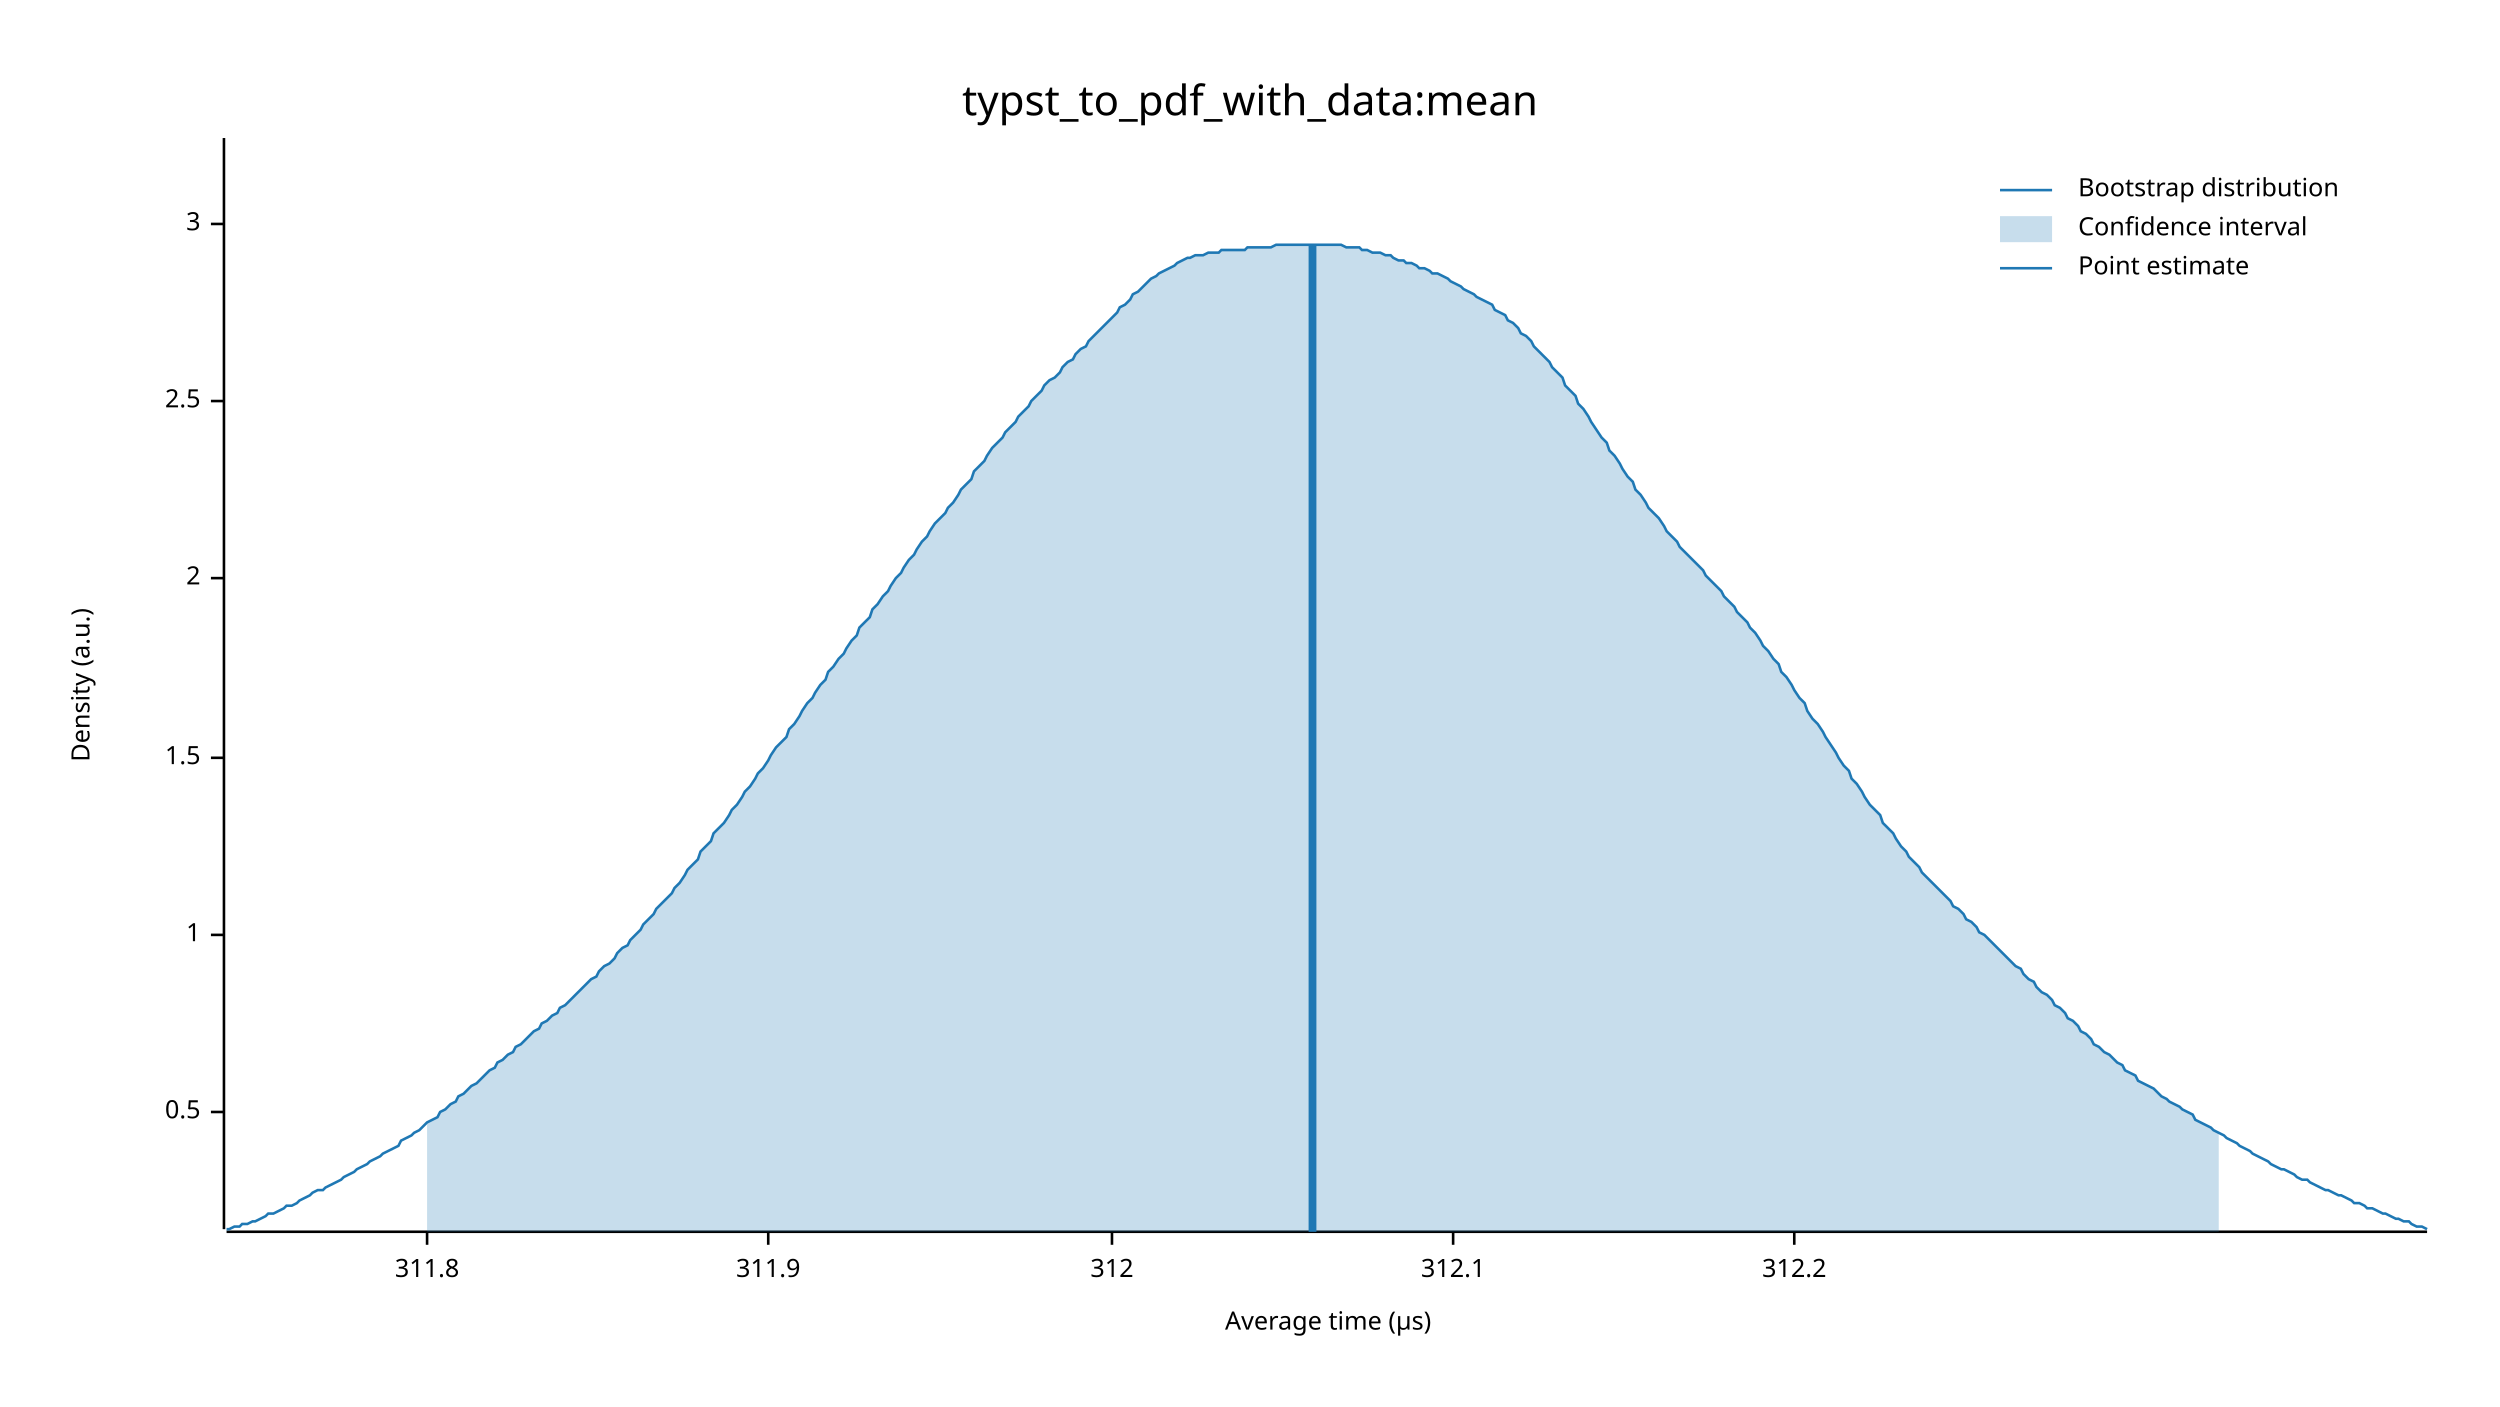
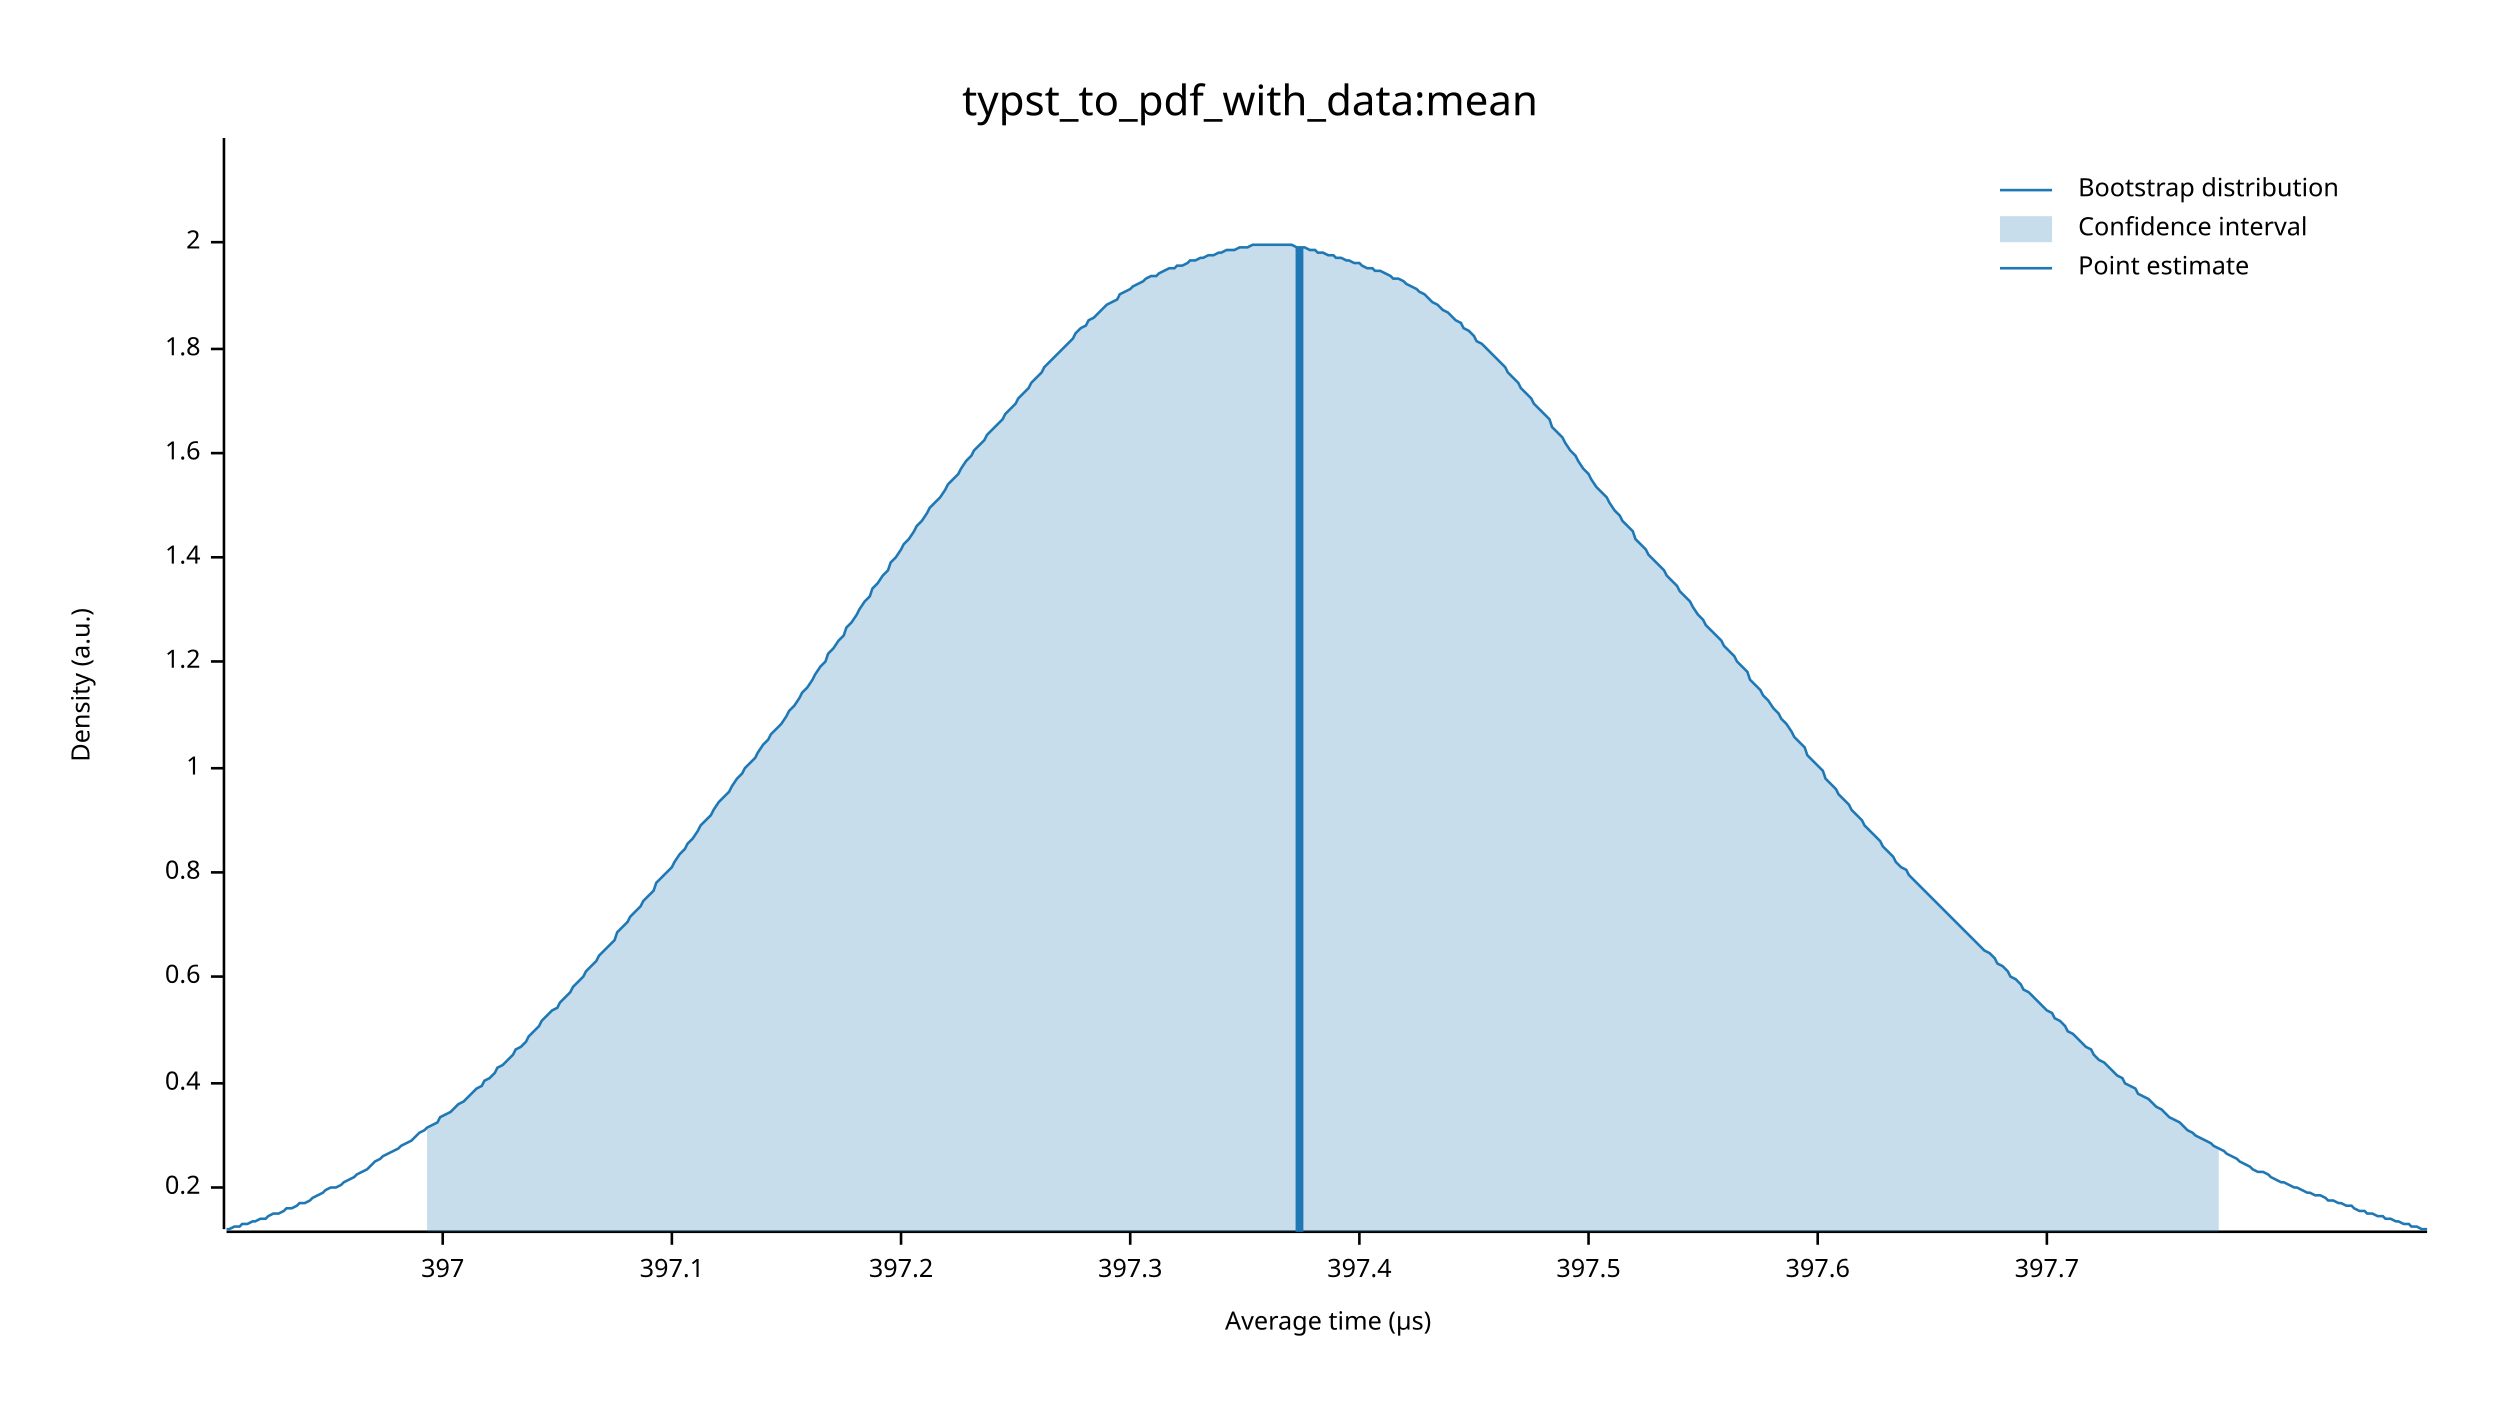
<svg xmlns="http://www.w3.org/2000/svg" width="960" height="540" viewBox="0 0 960 540">
  <text x="480" y="32" dy="0.76em" text-anchor="middle" font-family="sans-serif" font-size="16.129" opacity="1" fill="#000000">
typst_to_pdf_with_data:mean
</text>
  <text x="27" y="263" dy="0.76em" text-anchor="middle" font-family="sans-serif" font-size="9.677" opacity="1" fill="#000000" transform="rotate(270, 27, 263)">
Density (a.u.)
</text>
  <text x="510" y="513" dy="-0.5ex" text-anchor="middle" font-family="sans-serif" font-size="9.677" opacity="1" fill="#000000">
Average time (µs)
</text>
  <polyline fill="none" opacity="1" stroke="#000000" stroke-width="1" points="86,53 86,472 " />
-   <text x="77" y="427" dy="0.5ex" text-anchor="end" font-family="sans-serif" font-size="9.677" opacity="1" fill="#000000">
- 0.5
+   <text x="77" y="456" dy="0.5ex" text-anchor="end" font-family="sans-serif" font-size="9.677" opacity="1" fill="#000000">
+ 0.2
</text>
-   <polyline fill="none" opacity="1" stroke="#000000" stroke-width="1" points="81,427 86,427 " />
-   <text x="77" y="359" dy="0.5ex" text-anchor="end" font-family="sans-serif" font-size="9.677" opacity="1" fill="#000000">
+   <polyline fill="none" opacity="1" stroke="#000000" stroke-width="1" points="81,456 86,456 " />
+   <text x="77" y="416" dy="0.5ex" text-anchor="end" font-family="sans-serif" font-size="9.677" opacity="1" fill="#000000">
+ 0.4
+ </text>
+   <polyline fill="none" opacity="1" stroke="#000000" stroke-width="1" points="81,416 86,416 " />
+   <text x="77" y="375" dy="0.5ex" text-anchor="end" font-family="sans-serif" font-size="9.677" opacity="1" fill="#000000">
+ 0.6
+ </text>
+   <polyline fill="none" opacity="1" stroke="#000000" stroke-width="1" points="81,375 86,375 " />
+   <text x="77" y="335" dy="0.5ex" text-anchor="end" font-family="sans-serif" font-size="9.677" opacity="1" fill="#000000">
+ 0.8
+ </text>
+   <polyline fill="none" opacity="1" stroke="#000000" stroke-width="1" points="81,335 86,335 " />
+   <text x="77" y="295" dy="0.5ex" text-anchor="end" font-family="sans-serif" font-size="9.677" opacity="1" fill="#000000">
1
</text>
-   <polyline fill="none" opacity="1" stroke="#000000" stroke-width="1" points="81,359 86,359 " />
-   <text x="77" y="291" dy="0.5ex" text-anchor="end" font-family="sans-serif" font-size="9.677" opacity="1" fill="#000000">
- 1.5
+   <polyline fill="none" opacity="1" stroke="#000000" stroke-width="1" points="81,295 86,295 " />
+   <text x="77" y="254" dy="0.5ex" text-anchor="end" font-family="sans-serif" font-size="9.677" opacity="1" fill="#000000">
+ 1.2
</text>
-   <polyline fill="none" opacity="1" stroke="#000000" stroke-width="1" points="81,291 86,291 " />
-   <text x="77" y="222" dy="0.5ex" text-anchor="end" font-family="sans-serif" font-size="9.677" opacity="1" fill="#000000">
+   <polyline fill="none" opacity="1" stroke="#000000" stroke-width="1" points="81,254 86,254 " />
+   <text x="77" y="214" dy="0.5ex" text-anchor="end" font-family="sans-serif" font-size="9.677" opacity="1" fill="#000000">
+ 1.4
+ </text>
+   <polyline fill="none" opacity="1" stroke="#000000" stroke-width="1" points="81,214 86,214 " />
+   <text x="77" y="174" dy="0.5ex" text-anchor="end" font-family="sans-serif" font-size="9.677" opacity="1" fill="#000000">
+ 1.6
+ </text>
+   <polyline fill="none" opacity="1" stroke="#000000" stroke-width="1" points="81,174 86,174 " />
+   <text x="77" y="134" dy="0.5ex" text-anchor="end" font-family="sans-serif" font-size="9.677" opacity="1" fill="#000000">
+ 1.8
+ </text>
+   <polyline fill="none" opacity="1" stroke="#000000" stroke-width="1" points="81,134 86,134 " />
+   <text x="77" y="93" dy="0.5ex" text-anchor="end" font-family="sans-serif" font-size="9.677" opacity="1" fill="#000000">
2
</text>
-   <polyline fill="none" opacity="1" stroke="#000000" stroke-width="1" points="81,222 86,222 " />
-   <text x="77" y="154" dy="0.5ex" text-anchor="end" font-family="sans-serif" font-size="9.677" opacity="1" fill="#000000">
- 2.5
+   <polyline fill="none" opacity="1" stroke="#000000" stroke-width="1" points="81,93 86,93 " />
+   <polyline fill="none" opacity="1" stroke="#000000" stroke-width="1" points="87,473 932,473 " />
+   <text x="170" y="483" dy="0.76em" text-anchor="middle" font-family="sans-serif" font-size="9.677" opacity="1" fill="#000000">
+ 397
</text>
-   <polyline fill="none" opacity="1" stroke="#000000" stroke-width="1" points="81,154 86,154 " />
-   <text x="77" y="86" dy="0.5ex" text-anchor="end" font-family="sans-serif" font-size="9.677" opacity="1" fill="#000000">
- 3
+   <polyline fill="none" opacity="1" stroke="#000000" stroke-width="1" points="170,473 170,478 " />
+   <text x="258" y="483" dy="0.76em" text-anchor="middle" font-family="sans-serif" font-size="9.677" opacity="1" fill="#000000">
+ 397.1
</text>
-   <polyline fill="none" opacity="1" stroke="#000000" stroke-width="1" points="81,86 86,86 " />
-   <polyline fill="none" opacity="1" stroke="#000000" stroke-width="1" points="87,473 932,473 " />
-   <text x="164" y="483" dy="0.76em" text-anchor="middle" font-family="sans-serif" font-size="9.677" opacity="1" fill="#000000">
- 311.8
+   <polyline fill="none" opacity="1" stroke="#000000" stroke-width="1" points="258,473 258,478 " />
+   <text x="346" y="483" dy="0.76em" text-anchor="middle" font-family="sans-serif" font-size="9.677" opacity="1" fill="#000000">
+ 397.2
</text>
-   <polyline fill="none" opacity="1" stroke="#000000" stroke-width="1" points="164,473 164,478 " />
-   <text x="295" y="483" dy="0.76em" text-anchor="middle" font-family="sans-serif" font-size="9.677" opacity="1" fill="#000000">
- 311.9
+   <polyline fill="none" opacity="1" stroke="#000000" stroke-width="1" points="346,473 346,478 " />
+   <text x="434" y="483" dy="0.76em" text-anchor="middle" font-family="sans-serif" font-size="9.677" opacity="1" fill="#000000">
+ 397.3
</text>
-   <polyline fill="none" opacity="1" stroke="#000000" stroke-width="1" points="295,473 295,478 " />
-   <text x="427" y="483" dy="0.76em" text-anchor="middle" font-family="sans-serif" font-size="9.677" opacity="1" fill="#000000">
- 312
+   <polyline fill="none" opacity="1" stroke="#000000" stroke-width="1" points="434,473 434,478 " />
+   <text x="522" y="483" dy="0.76em" text-anchor="middle" font-family="sans-serif" font-size="9.677" opacity="1" fill="#000000">
+ 397.4
</text>
-   <polyline fill="none" opacity="1" stroke="#000000" stroke-width="1" points="427,473 427,478 " />
-   <text x="558" y="483" dy="0.76em" text-anchor="middle" font-family="sans-serif" font-size="9.677" opacity="1" fill="#000000">
- 312.1
+   <polyline fill="none" opacity="1" stroke="#000000" stroke-width="1" points="522,473 522,478 " />
+   <text x="610" y="483" dy="0.76em" text-anchor="middle" font-family="sans-serif" font-size="9.677" opacity="1" fill="#000000">
+ 397.5
</text>
-   <polyline fill="none" opacity="1" stroke="#000000" stroke-width="1" points="558,473 558,478 " />
-   <text x="689" y="483" dy="0.76em" text-anchor="middle" font-family="sans-serif" font-size="9.677" opacity="1" fill="#000000">
- 312.2
+   <polyline fill="none" opacity="1" stroke="#000000" stroke-width="1" points="610,473 610,478 " />
+   <text x="698" y="483" dy="0.76em" text-anchor="middle" font-family="sans-serif" font-size="9.677" opacity="1" fill="#000000">
+ 397.6
</text>
-   <polyline fill="none" opacity="1" stroke="#000000" stroke-width="1" points="689,473 689,478 " />
-   <polyline fill="none" opacity="1" stroke="#1F78B4" stroke-width="1" points="87,472 88,472 90,471 92,471 93,470 95,470 97,469 98,469 100,468 102,467 103,466 105,466 107,465 109,464 110,463 112,463 114,462 115,461 117,460 119,459 120,458 122,457 124,457 125,456 127,455 129,454 131,453 132,452 134,451 136,450 137,449 139,448 141,447 142,446 144,445 146,444 147,443 149,442 151,441 153,440 154,438 156,437 158,436 159,435 161,434 163,432 164,431 166,430 168,429 169,427 171,426 173,424 175,423 176,421 178,420 180,418 181,417 183,416 185,414 186,413 188,411 190,410 191,408 193,407 195,405 197,404 198,402 200,401 202,399 203,398 205,396 207,395 208,393 210,392 212,390 214,389 215,387 217,386 219,384 220,383 222,381 224,379 225,378 227,376 229,375 230,373 232,371 234,370 236,368 237,366 239,364 241,363 242,361 244,359 246,357 247,355 249,353 251,351 252,349 254,347 256,345 258,343 259,341 261,339 263,336 264,334 266,332 268,330 269,327 271,325 273,323 274,320 276,318 278,316 280,313 281,311 283,309 285,306 286,304 288,302 290,299 291,297 293,295 295,292 296,290 298,287 300,285 302,283 303,280 305,278 307,275 308,273 310,270 312,268 313,266 315,263 317,261 318,258 320,256 322,253 324,251 325,249 327,246 329,244 330,241 332,239 334,237 335,234 337,232 339,229 341,227 342,225 344,222 346,220 347,218 349,215 351,213 352,211 354,208 356,206 357,204 359,201 361,199 363,197 364,195 366,193 368,190 369,188 371,186 373,184 374,181 376,179 378,177 379,175 381,172 383,170 385,168 386,166 388,164 390,162 391,160 393,158 395,156 396,154 398,152 400,150 401,148 403,146 405,145 407,143 408,141 410,139 412,138 413,136 415,134 417,133 418,131 420,129 422,127 423,126 425,124 427,122 429,120 430,118 432,117 434,115 435,113 437,112 439,110 440,109 442,107 444,106 445,105 447,104 449,103 451,102 452,101 454,100 456,99 457,99 459,98 461,98 462,98 464,97 466,97 468,97 469,96 471,96 473,96 474,96 476,96 478,96 479,95 481,95 483,95 484,95 486,95 488,95 490,94 491,94 493,94 495,94 496,94 498,94 500,94 501,94 503,94 505,94 506,94 508,94 510,94 512,94 513,94 515,94 517,95 518,95 520,95 522,95 523,96 525,96 527,97 528,97 530,97 532,98 534,98 535,99 537,100 539,100 540,101 542,101 544,102 545,103 547,103 549,104 550,105 552,105 554,106 556,107 557,108 559,109 561,110 562,111 564,112 566,113 567,114 569,115 571,116 573,117 574,119 576,120 578,121 579,123 581,124 583,126 584,128 586,129 588,131 589,133 591,135 593,137 595,139 596,141 598,143 600,145 601,148 603,150 605,152 606,155 608,157 610,160 611,162 613,165 615,168 617,170 618,173 620,175 622,178 623,180 625,183 627,185 628,188 630,190 632,193 633,195 635,197 637,199 639,202 640,204 642,206 644,208 645,210 647,212 649,214 650,215 652,217 654,219 655,221 657,223 659,225 661,227 662,229 664,231 666,233 667,235 669,237 671,239 672,241 674,243 676,246 677,248 679,250 681,253 683,255 684,258 686,260 688,263 689,265 691,268 693,270 694,273 696,276 698,278 700,281 701,283 703,286 705,289 706,291 708,294 710,296 711,299 713,301 715,304 716,306 718,309 720,311 722,313 723,316 725,318 727,320 728,322 730,325 732,327 733,329 735,331 737,333 738,335 740,337 742,339 744,341 745,342 747,344 749,346 750,348 752,349 754,351 755,353 757,354 759,356 760,358 762,359 764,361 766,363 767,364 769,366 771,368 772,369 774,371 776,372 777,374 779,376 781,377 782,379 784,381 786,382 788,384 789,386 791,387 793,389 794,391 796,392 798,394 799,396 801,397 803,399 804,401 806,402 808,404 810,405 811,406 813,408 815,409 816,411 818,412 820,413 821,415 823,416 825,417 827,418 828,419 830,421 832,422 833,423 835,424 837,425 838,426 840,427 842,428 843,430 845,431 847,432 849,433 850,434 852,435 854,436 855,437 857,438 859,439 860,440 862,441 864,442 865,443 867,444 869,445 871,446 872,447 874,448 876,449 877,449 879,450 881,451 882,452 884,453 886,453 887,454 889,455 891,456 893,457 894,457 896,458 898,459 899,459 901,460 903,461 904,462 906,462 908,463 909,464 911,464 913,465 915,466 916,466 918,467 920,468 921,468 923,469 925,469 926,470 928,471 930,471 932,472 " />
-   <polygon opacity="0.25" fill="#1F78B4" points="164,431 166,430 168,429 169,427 171,426 173,424 175,423 176,421 178,420 180,418 181,417 183,416 185,414 186,413 188,411 190,410 191,408 193,407 195,405 197,404 198,402 200,401 202,399 203,398 205,396 207,395 208,393 210,392 212,390 214,389 215,387 217,386 219,384 220,383 222,381 224,379 225,378 227,376 229,375 230,373 232,371 234,370 236,368 237,366 239,364 241,363 242,361 244,359 246,357 247,355 249,353 251,351 252,349 254,347 256,345 258,343 259,341 261,339 263,336 264,334 266,332 268,330 269,327 271,325 273,323 274,320 276,318 278,316 280,313 281,311 283,309 285,306 286,304 288,302 290,299 291,297 293,295 295,292 296,290 298,287 300,285 302,283 303,280 305,278 307,275 308,273 310,270 312,268 313,266 315,263 317,261 318,258 320,256 322,253 324,251 325,249 327,246 329,244 330,241 332,239 334,237 335,234 337,232 339,229 341,227 342,225 344,222 346,220 347,218 349,215 351,213 352,211 354,208 356,206 357,204 359,201 361,199 363,197 364,195 366,193 368,190 369,188 371,186 373,184 374,181 376,179 378,177 379,175 381,172 383,170 385,168 386,166 388,164 390,162 391,160 393,158 395,156 396,154 398,152 400,150 401,148 403,146 405,145 407,143 408,141 410,139 412,138 413,136 415,134 417,133 418,131 420,129 422,127 423,126 425,124 427,122 429,120 430,118 432,117 434,115 435,113 437,112 439,110 440,109 442,107 444,106 445,105 447,104 449,103 451,102 452,101 454,100 456,99 457,99 459,98 461,98 462,98 464,97 466,97 468,97 469,96 471,96 473,96 474,96 476,96 478,96 479,95 481,95 483,95 484,95 486,95 488,95 490,94 491,94 493,94 495,94 496,94 498,94 500,94 501,94 503,94 505,94 506,94 508,94 510,94 512,94 513,94 515,94 517,95 518,95 520,95 522,95 523,96 525,96 527,97 528,97 530,97 532,98 534,98 535,99 537,100 539,100 540,101 542,101 544,102 545,103 547,103 549,104 550,105 552,105 554,106 556,107 557,108 559,109 561,110 562,111 564,112 566,113 567,114 569,115 571,116 573,117 574,119 576,120 578,121 579,123 581,124 583,126 584,128 586,129 588,131 589,133 591,135 593,137 595,139 596,141 598,143 600,145 601,148 603,150 605,152 606,155 608,157 610,160 611,162 613,165 615,168 617,170 618,173 620,175 622,178 623,180 625,183 627,185 628,188 630,190 632,193 633,195 635,197 637,199 639,202 640,204 642,206 644,208 645,210 647,212 649,214 650,215 652,217 654,219 655,221 657,223 659,225 661,227 662,229 664,231 666,233 667,235 669,237 671,239 672,241 674,243 676,246 677,248 679,250 681,253 683,255 684,258 686,260 688,263 689,265 691,268 693,270 694,273 696,276 698,278 700,281 701,283 703,286 705,289 706,291 708,294 710,296 711,299 713,301 715,304 716,306 718,309 720,311 722,313 723,316 725,318 727,320 728,322 730,325 732,327 733,329 735,331 737,333 738,335 740,337 742,339 744,341 745,342 747,344 749,346 750,348 752,349 754,351 755,353 757,354 759,356 760,358 762,359 764,361 766,363 767,364 769,366 771,368 772,369 774,371 776,372 777,374 779,376 781,377 782,379 784,381 786,382 788,384 789,386 791,387 793,389 794,391 796,392 798,394 799,396 801,397 803,399 804,401 806,402 808,404 810,405 811,406 813,408 815,409 816,411 818,412 820,413 821,415 823,416 825,417 827,418 828,419 830,421 832,422 833,423 835,424 837,425 838,426 840,427 842,428 843,430 845,431 847,432 849,433 850,434 852,435 852,473 164,473 " />
-   <polyline fill="none" opacity="1" stroke="#1F78B4" stroke-width="3" points="504,473 504,94 " />
+   <polyline fill="none" opacity="1" stroke="#000000" stroke-width="1" points="698,473 698,478 " />
+   <text x="786" y="483" dy="0.76em" text-anchor="middle" font-family="sans-serif" font-size="9.677" opacity="1" fill="#000000">
+ 397.7
+ </text>
+   <polyline fill="none" opacity="1" stroke="#000000" stroke-width="1" points="786,473 786,478 " />
+   <polyline fill="none" opacity="1" stroke="#1F78B4" stroke-width="1" points="87,472 88,472 90,471 92,471 93,470 95,470 97,469 98,469 100,468 102,468 103,467 105,466 107,466 109,465 110,464 112,464 114,463 115,462 117,462 119,461 120,460 122,459 124,458 125,457 127,456 129,456 131,455 132,454 134,453 136,452 137,451 139,450 141,449 142,448 144,446 146,445 147,444 149,443 151,442 153,441 154,440 156,439 158,438 159,437 161,435 163,434 164,433 166,432 168,431 169,429 171,428 173,427 175,425 176,424 178,423 180,421 181,420 183,418 185,417 186,415 188,414 190,412 191,410 193,409 195,407 197,405 198,403 200,402 202,400 203,398 205,396 207,394 208,392 210,390 212,388 214,387 215,385 217,383 219,381 220,379 222,377 224,375 225,373 227,371 229,369 230,367 232,365 234,363 236,361 237,358 239,356 241,354 242,352 244,350 246,348 247,346 249,344 251,342 252,339 254,337 256,335 258,333 259,331 261,328 263,326 264,324 266,322 268,319 269,317 271,315 273,313 274,311 276,308 278,306 280,304 281,302 283,299 285,297 286,295 288,293 290,291 291,289 293,286 295,284 296,282 298,280 300,278 302,275 303,273 305,271 307,268 308,266 310,264 312,261 313,259 315,256 317,254 318,251 320,249 322,246 324,244 325,241 327,239 329,236 330,234 332,231 334,229 335,226 337,224 339,221 341,219 342,216 344,214 346,211 347,209 349,207 351,204 352,202 354,200 356,197 357,195 359,193 361,191 363,188 364,186 366,184 368,182 369,180 371,177 373,175 374,173 376,171 378,169 379,167 381,165 383,163 385,161 386,159 388,157 390,155 391,153 393,151 395,149 396,147 398,145 400,143 401,141 403,139 405,137 407,135 408,134 410,132 412,130 413,128 415,126 417,125 418,123 420,122 422,120 423,119 425,117 427,116 429,115 430,113 432,112 434,111 435,110 437,109 439,108 440,107 442,106 444,106 445,105 447,104 449,103 451,103 452,102 454,102 456,101 457,100 459,100 461,99 462,99 464,98 466,98 468,97 469,97 471,96 473,96 474,96 476,95 478,95 479,95 481,94 483,94 484,94 486,94 488,94 490,94 491,94 493,94 495,94 496,94 498,95 500,95 501,95 503,96 505,96 506,97 508,97 510,98 512,98 513,99 515,99 517,100 518,100 520,101 522,101 523,102 525,103 527,103 528,104 530,104 532,105 534,106 535,107 537,107 539,108 540,109 542,110 544,111 545,112 547,113 549,115 550,116 552,117 554,119 556,120 557,121 559,123 561,124 562,126 564,127 566,129 567,131 569,132 571,134 573,136 574,137 576,139 578,141 579,143 581,145 583,147 584,149 586,151 588,153 589,155 591,157 593,159 595,161 596,164 598,166 600,168 601,170 603,173 605,175 606,177 608,180 610,182 611,184 613,187 615,189 617,191 618,193 620,196 622,198 623,200 625,202 627,204 628,207 630,209 632,211 633,213 635,215 637,217 639,219 640,221 642,223 644,225 645,227 647,229 649,231 650,233 652,236 654,238 655,240 657,242 659,244 661,246 662,248 664,250 666,252 667,254 669,256 671,258 672,261 674,263 676,265 677,267 679,269 681,272 683,274 684,276 686,278 688,281 689,283 691,285 693,287 694,290 696,292 698,294 700,296 701,299 703,301 705,303 706,305 708,307 710,309 711,311 713,313 715,315 716,317 718,319 720,321 722,323 723,325 725,327 727,329 728,331 730,333 732,334 733,336 735,338 737,340 738,341 740,343 742,345 744,347 745,348 747,350 749,352 750,353 752,355 754,357 755,358 757,360 759,362 760,363 762,365 764,366 766,368 767,370 769,371 771,373 772,375 774,376 776,378 777,380 779,381 781,383 782,384 784,386 786,388 788,389 789,391 791,392 793,394 794,396 796,397 798,399 799,400 801,402 803,403 804,405 806,407 808,408 810,410 811,411 813,413 815,414 816,416 818,417 820,418 821,420 823,421 825,422 827,424 828,425 830,426 832,428 833,429 835,430 837,431 838,432 840,434 842,435 843,436 845,437 847,438 849,439 850,440 852,441 854,442 855,443 857,444 859,445 860,446 862,447 864,448 865,449 867,450 869,450 871,451 872,452 874,453 876,454 877,454 879,455 881,456 882,456 884,457 886,458 887,458 889,459 891,459 893,460 894,461 896,461 898,462 899,462 901,463 903,463 904,464 906,465 908,465 909,466 911,466 913,467 915,467 916,468 918,468 920,469 921,469 923,470 925,470 926,471 928,471 930,472 932,472 " />
+   <polygon opacity="0.25" fill="#1F78B4" points="164,433 166,432 168,431 169,429 171,428 173,427 175,425 176,424 178,423 180,421 181,420 183,418 185,417 186,415 188,414 190,412 191,410 193,409 195,407 197,405 198,403 200,402 202,400 203,398 205,396 207,394 208,392 210,390 212,388 214,387 215,385 217,383 219,381 220,379 222,377 224,375 225,373 227,371 229,369 230,367 232,365 234,363 236,361 237,358 239,356 241,354 242,352 244,350 246,348 247,346 249,344 251,342 252,339 254,337 256,335 258,333 259,331 261,328 263,326 264,324 266,322 268,319 269,317 271,315 273,313 274,311 276,308 278,306 280,304 281,302 283,299 285,297 286,295 288,293 290,291 291,289 293,286 295,284 296,282 298,280 300,278 302,275 303,273 305,271 307,268 308,266 310,264 312,261 313,259 315,256 317,254 318,251 320,249 322,246 324,244 325,241 327,239 329,236 330,234 332,231 334,229 335,226 337,224 339,221 341,219 342,216 344,214 346,211 347,209 349,207 351,204 352,202 354,200 356,197 357,195 359,193 361,191 363,188 364,186 366,184 368,182 369,180 371,177 373,175 374,173 376,171 378,169 379,167 381,165 383,163 385,161 386,159 388,157 390,155 391,153 393,151 395,149 396,147 398,145 400,143 401,141 403,139 405,137 407,135 408,134 410,132 412,130 413,128 415,126 417,125 418,123 420,122 422,120 423,119 425,117 427,116 429,115 430,113 432,112 434,111 435,110 437,109 439,108 440,107 442,106 444,106 445,105 447,104 449,103 451,103 452,102 454,102 456,101 457,100 459,100 461,99 462,99 464,98 466,98 468,97 469,97 471,96 473,96 474,96 476,95 478,95 479,95 481,94 483,94 484,94 486,94 488,94 490,94 491,94 493,94 495,94 496,94 498,95 500,95 501,95 503,96 505,96 506,97 508,97 510,98 512,98 513,99 515,99 517,100 518,100 520,101 522,101 523,102 525,103 527,103 528,104 530,104 532,105 534,106 535,107 537,107 539,108 540,109 542,110 544,111 545,112 547,113 549,115 550,116 552,117 554,119 556,120 557,121 559,123 561,124 562,126 564,127 566,129 567,131 569,132 571,134 573,136 574,137 576,139 578,141 579,143 581,145 583,147 584,149 586,151 588,153 589,155 591,157 593,159 595,161 596,164 598,166 600,168 601,170 603,173 605,175 606,177 608,180 610,182 611,184 613,187 615,189 617,191 618,193 620,196 622,198 623,200 625,202 627,204 628,207 630,209 632,211 633,213 635,215 637,217 639,219 640,221 642,223 644,225 645,227 647,229 649,231 650,233 652,236 654,238 655,240 657,242 659,244 661,246 662,248 664,250 666,252 667,254 669,256 671,258 672,261 674,263 676,265 677,267 679,269 681,272 683,274 684,276 686,278 688,281 689,283 691,285 693,287 694,290 696,292 698,294 700,296 701,299 703,301 705,303 706,305 708,307 710,309 711,311 713,313 715,315 716,317 718,319 720,321 722,323 723,325 725,327 727,329 728,331 730,333 732,334 733,336 735,338 737,340 738,341 740,343 742,345 744,347 745,348 747,350 749,352 750,353 752,355 754,357 755,358 757,360 759,362 760,363 762,365 764,366 766,368 767,370 769,371 771,373 772,375 774,376 776,378 777,380 779,381 781,383 782,384 784,386 786,388 788,389 789,391 791,392 793,394 794,396 796,397 798,399 799,400 801,402 803,403 804,405 806,407 808,408 810,410 811,411 813,413 815,414 816,416 818,417 820,418 821,420 823,421 825,422 827,424 828,425 830,426 832,428 833,429 835,430 837,431 838,432 840,434 842,435 843,436 845,437 847,438 849,439 850,440 852,441 852,473 164,473 " />
+   <polyline fill="none" opacity="1" stroke="#1F78B4" stroke-width="3" points="499,473 499,95 " />
  <text x="798" y="68" dy="0.76em" text-anchor="start" font-family="sans-serif" font-size="9.677" opacity="1" fill="#000000">
Bootstrap distribution
</text>
  <text x="798" y="83" dy="0.76em" text-anchor="start" font-family="sans-serif" font-size="9.677" opacity="1" fill="#000000">
Confidence interval
</text>
  <text x="798" y="98" dy="0.76em" text-anchor="start" font-family="sans-serif" font-size="9.677" opacity="1" fill="#000000">
Point estimate
</text>
  <polyline fill="none" opacity="1" stroke="#1F78B4" stroke-width="1" points="768,73 788,73 " />
  <rect x="768" y="83" width="20" height="10" opacity="0.25" fill="#1F78B4" stroke="none" />
  <polyline fill="none" opacity="1" stroke="#1F78B4" stroke-width="1" points="768,103 788,103 " />
</svg>
